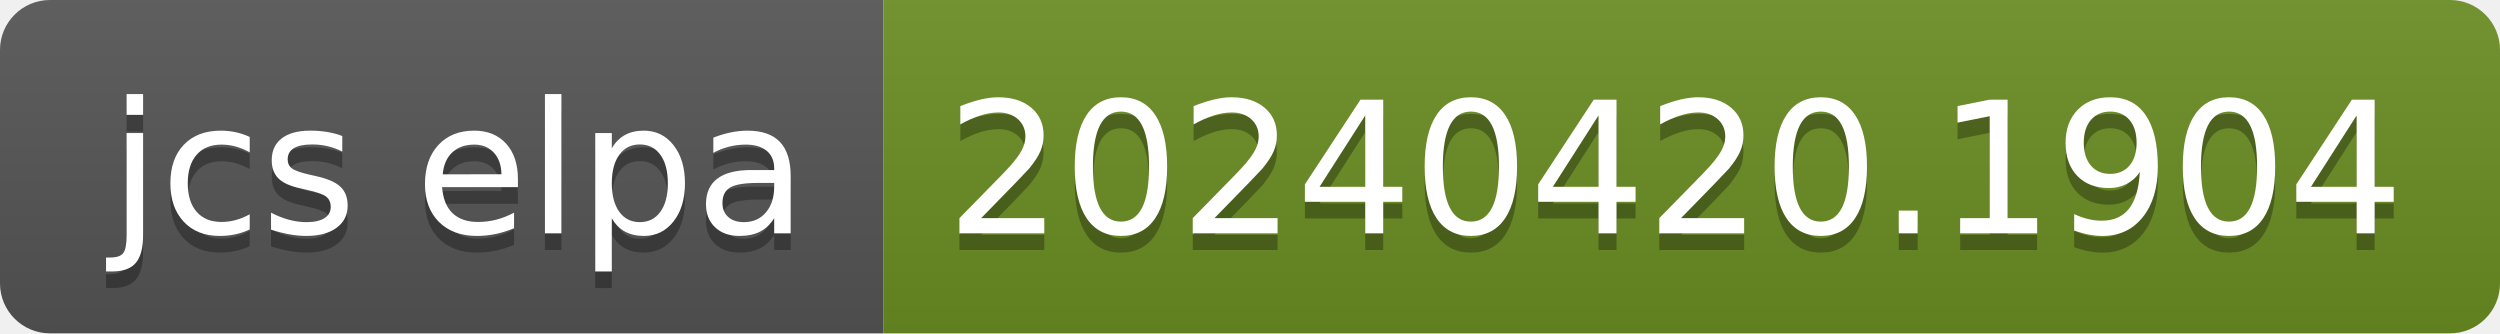
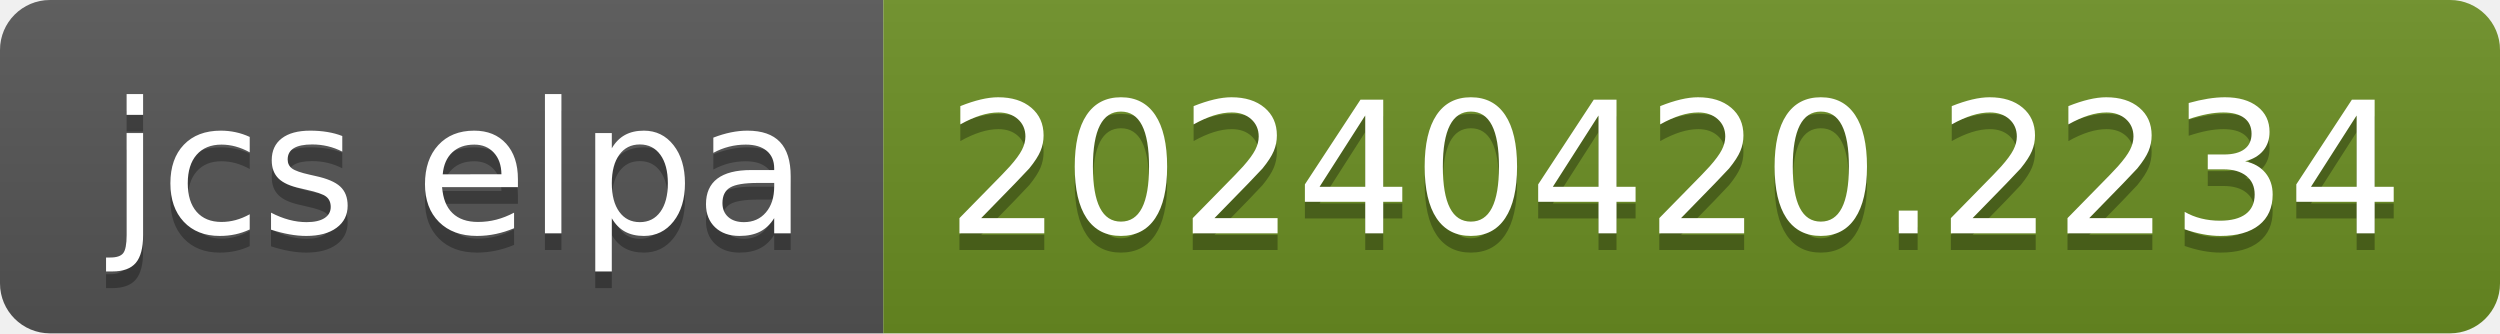
- <svg xmlns="http://www.w3.org/2000/svg" width="150" height="20" role="img" aria-label="jcs elpa: 20240420.1904">
+ <svg xmlns="http://www.w3.org/2000/svg" width="150" height="20" role="img" aria-label="jcs elpa: 20240420.2234">
  <linearGradient id="s" x2="0" y2="100%">
    <stop offset="0" stop-color="#bbb" stop-opacity=".1" />
    <stop offset="1" stop-opacity=".1" />
  </linearGradient>
  <clipPath id="r">
    <rect width="150" height="20" rx="3" fill="#fff" />
  </clipPath>
  <g clip-path="url(#r)">
    <rect width="53" height="20" fill="#555" />
    <rect x="53" width="97" height="20" fill="#6b8e23" />
    <rect width="150" height="20" fill="url(#s)" />
  </g>
  <g fill="#fff" text-anchor="middle" font-family="Verdana,Geneva,DejaVu Sans,sans-serif" text-rendering="geometricPrecision" font-size="110">
    <text aria-hidden="true" x="275" y="150" fill="#010101" fill-opacity=".3" transform="scale(.1)" textLength="430">jcs elpa</text>
    <text x="275" y="140" transform="scale(.1)" fill="#fff" textLength="430">jcs elpa</text>
-     <text aria-hidden="true" x="1005" y="150" fill="#010101" fill-opacity=".3" transform="scale(.1)" textLength="870">20240420.1904</text>
-     <text x="1005" y="140" transform="scale(.1)" fill="#fff" textLength="870">20240420.1904</text>
+     <text aria-hidden="true" x="1005" y="150" fill="#010101" fill-opacity=".3" transform="scale(.1)" textLength="870">20240420.2234</text>
+     <text x="1005" y="140" transform="scale(.1)" fill="#fff" textLength="870">20240420.2234</text>
  </g>
</svg>
